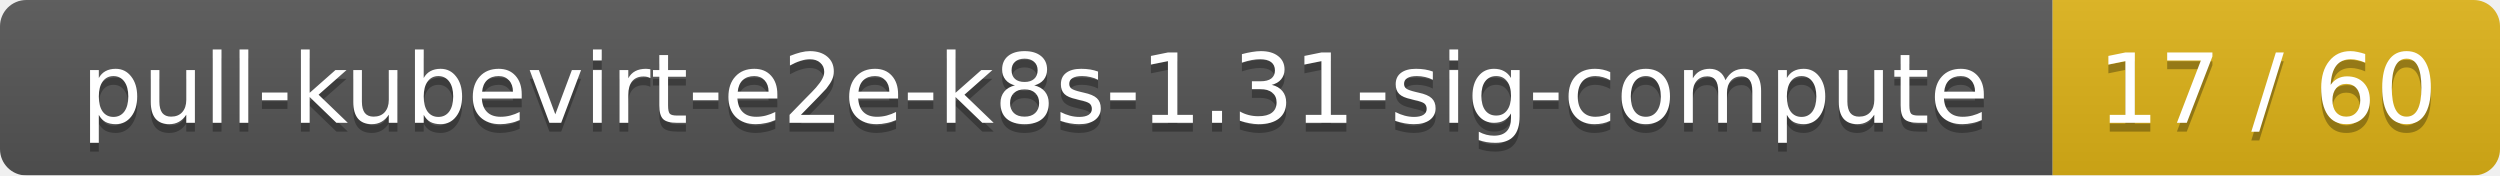
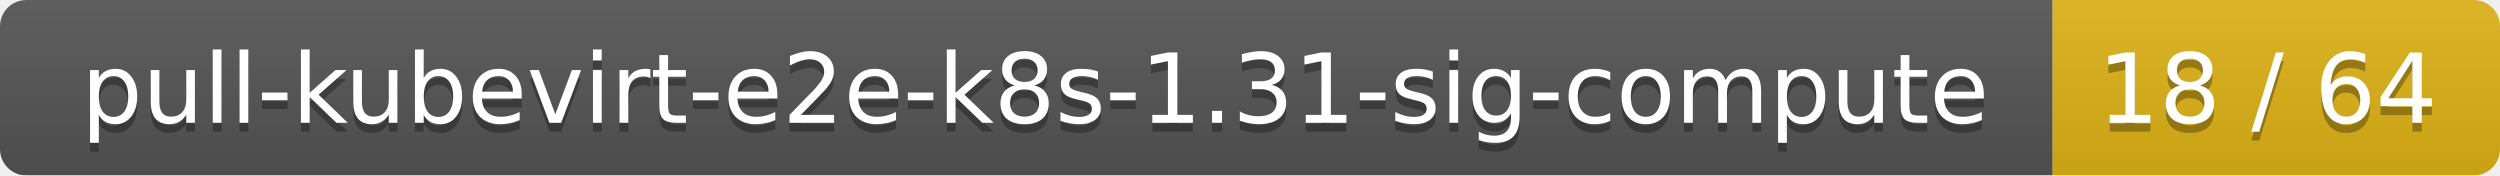
<svg xmlns="http://www.w3.org/2000/svg" width="285" height="20">
  <linearGradient id="smooth" x2="0" y2="100%">
    <stop offset="0" stop-color="#bbb" stop-opacity=".1" />
    <stop offset="1" stop-opacity=".1" />
  </linearGradient>
  <mask id="round">
    <rect width="285" height="20" rx="3" fill="#fff" />
  </mask>
  <g mask="url(#round)">
    <rect width="234" height="20" fill="#555" />
    <rect x="234" width="51" height="20" fill="#dfb317" />
    <rect width="285" height="20" fill="url(#smooth)" />
  </g>
  <g fill="#fff" text-anchor="middle" font-family="DejaVu Sans,Verdana,Geneva,sans-serif" font-size="11">
    <text x="118" y="15" fill="#010101" fill-opacity=".3">pull-kubevirt-e2e-k8s-1.31-sig-compute</text>
    <text x="118" y="14">pull-kubevirt-e2e-k8s-1.31-sig-compute</text>
-     <text x="258.5" y="15" fill="#010101" fill-opacity=".3">17 / 60</text>
-     <text x="258.5" y="14">17 / 60</text>
+     <text x="258.5" y="15" fill="#010101" fill-opacity=".3">18 / 64</text>
+     <text x="258.5" y="14">18 / 64</text>
  </g>
</svg>
